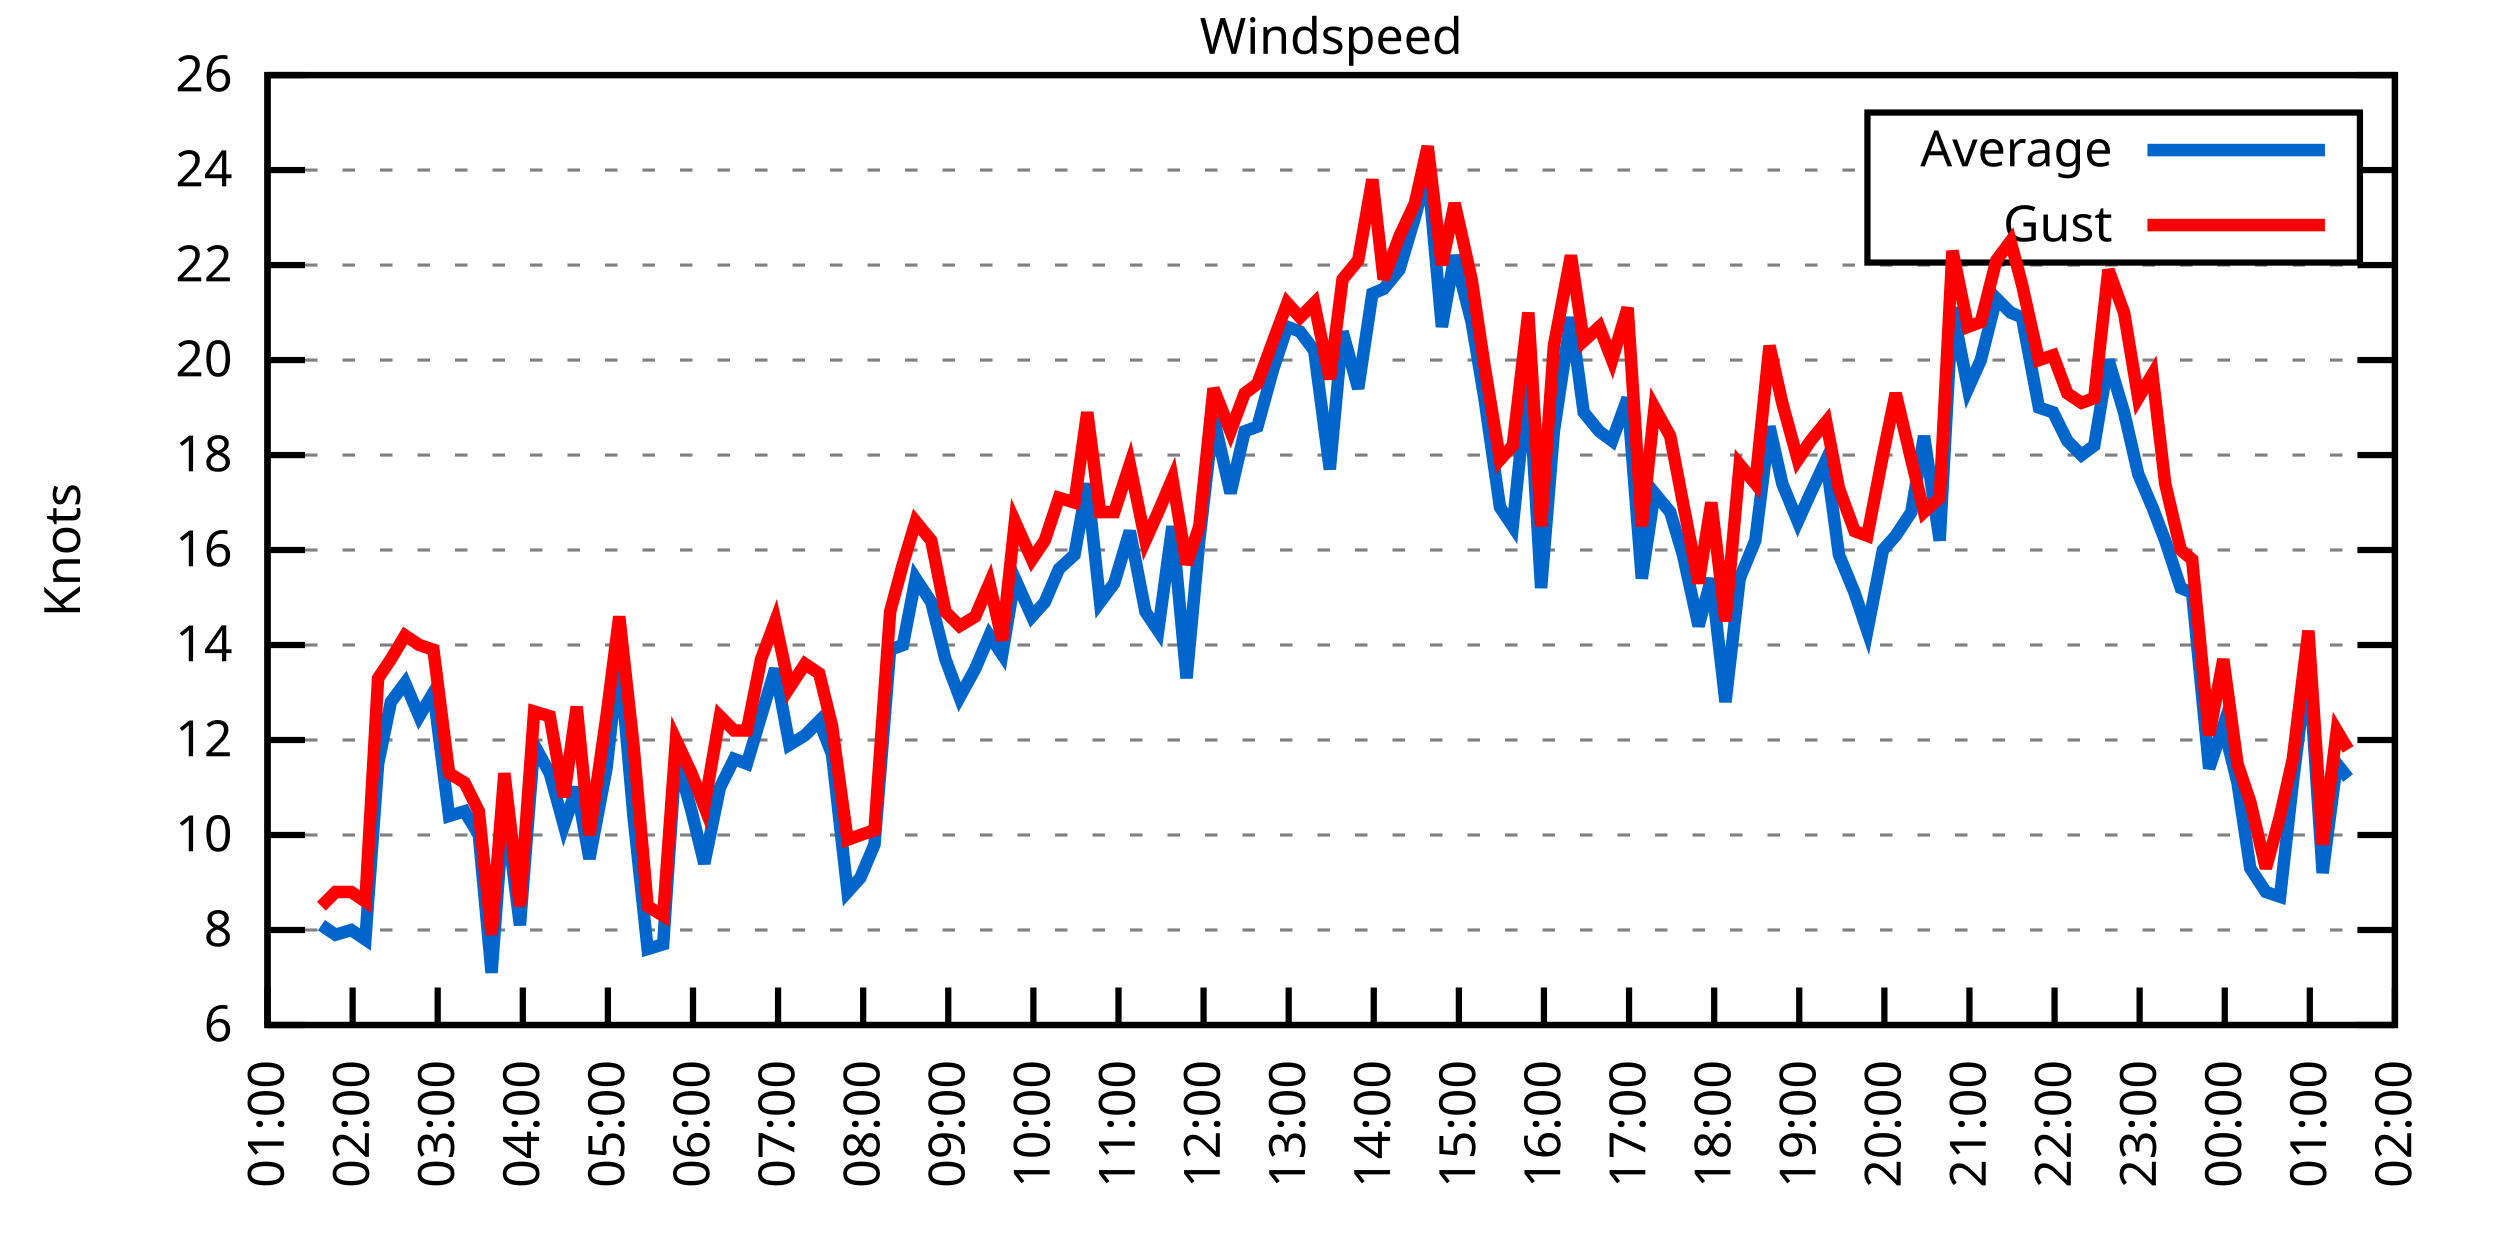
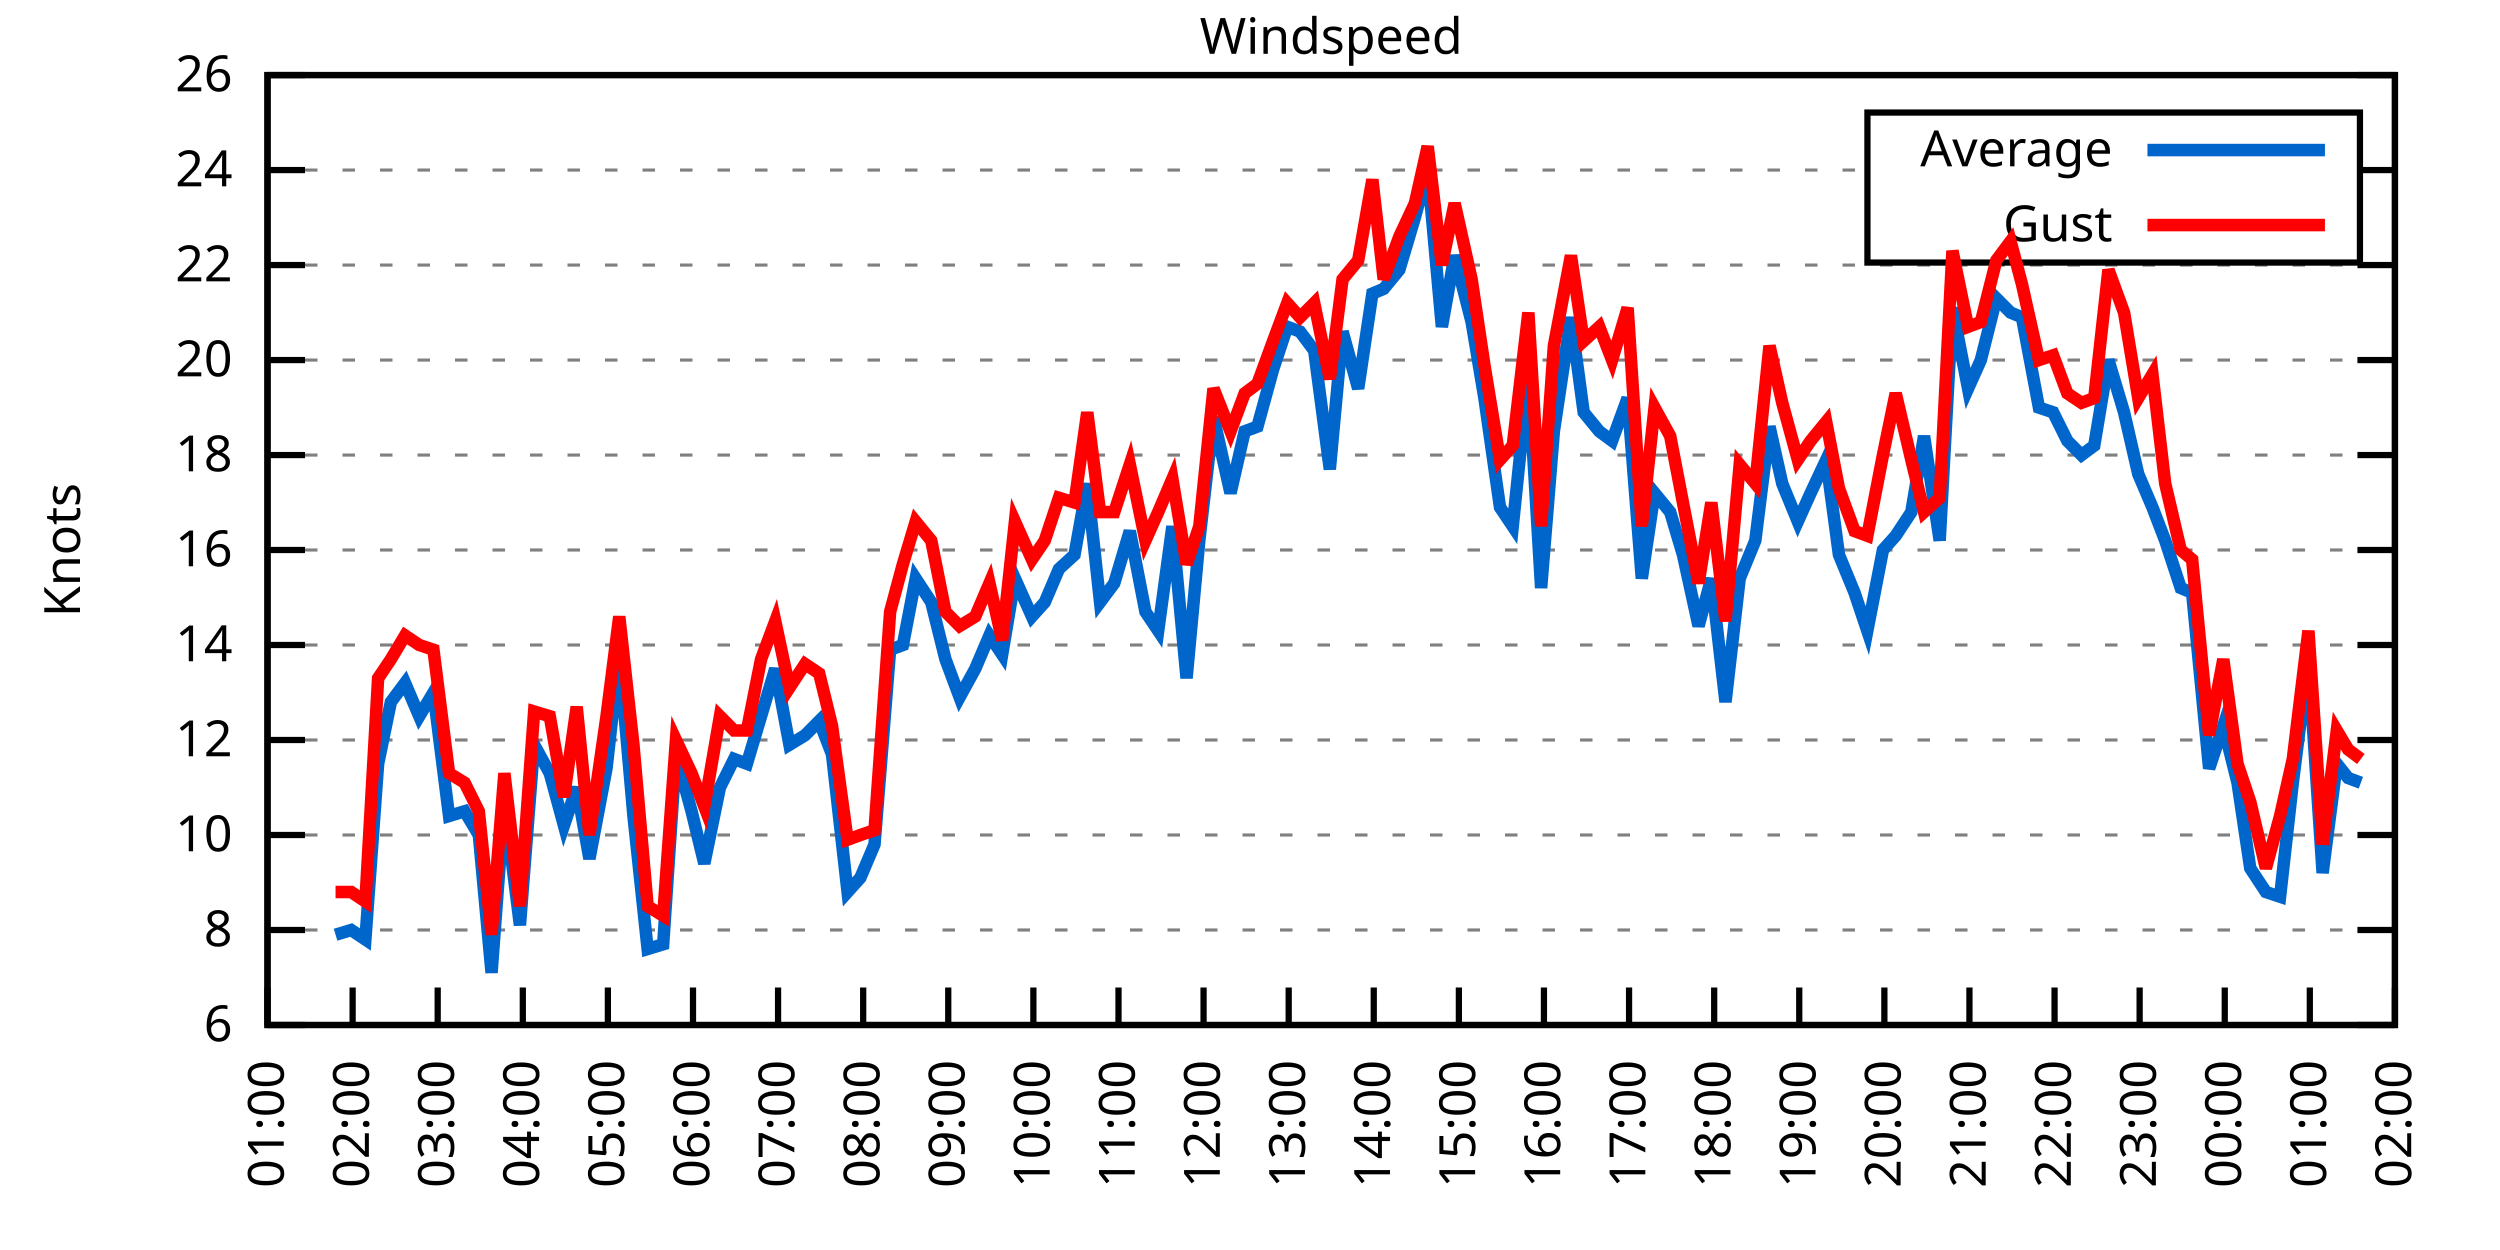
<svg xmlns="http://www.w3.org/2000/svg" xmlns:xlink="http://www.w3.org/1999/xlink" width="400" height="200" viewBox="0 0 400 200">
  <g id="gnuplot_canvas">
    <rect x="0" y="0" width="400" height="200" fill="none" />
    <defs>
      <circle id="gpDot" r="0.5" stroke-width="0.5" stroke="currentColor" />
      <path id="gpPt0" stroke-width="0.333" stroke="currentColor" d="M-1,0 h2 M0,-1 v2" />
      <path id="gpPt1" stroke-width="0.333" stroke="currentColor" d="M-1,-1 L1,1 M1,-1 L-1,1" />
      <path id="gpPt2" stroke-width="0.333" stroke="currentColor" d="M-1,0 L1,0 M0,-1 L0,1 M-1,-1 L1,1 M-1,1 L1,-1" />
      <rect id="gpPt3" stroke-width="0.333" stroke="currentColor" x="-1" y="-1" width="2" height="2" />
      <rect id="gpPt4" stroke-width="0.333" stroke="currentColor" fill="currentColor" x="-1" y="-1" width="2" height="2" />
      <circle id="gpPt5" stroke-width="0.333" stroke="currentColor" cx="0" cy="0" r="1" />
      <use xlink:href="#gpPt5" id="gpPt6" fill="currentColor" stroke="none" />
      <path id="gpPt7" stroke-width="0.333" stroke="currentColor" d="M0,-1.33 L-1.33,0.67 L1.33,0.67 z" />
      <use xlink:href="#gpPt7" id="gpPt8" fill="currentColor" stroke="none" />
      <use xlink:href="#gpPt7" id="gpPt9" stroke="currentColor" transform="rotate(180)" />
      <use xlink:href="#gpPt9" id="gpPt10" fill="currentColor" stroke="none" />
      <use xlink:href="#gpPt3" id="gpPt11" stroke="currentColor" transform="rotate(45)" />
      <use xlink:href="#gpPt11" id="gpPt12" fill="currentColor" stroke="none" />
      <path id="gpPt13" stroke-width="0.333" stroke="currentColor" d="M0,1.330 L1.265,0.411 L0.782,-1.067 L-0.782,-1.076 L-1.265,0.411 z" />
      <use xlink:href="#gpPt13" id="gpPt14" fill="currentColor" stroke="none" />
      <filter id="textbox" filterUnits="objectBoundingBox" x="0" y="0" height="1" width="1">
        <feFlood flood-color="white" flood-opacity="1" result="bgnd" />
        <feComposite in="SourceGraphic" in2="bgnd" operator="atop" />
      </filter>
      <filter id="greybox" filterUnits="objectBoundingBox" x="0" y="0" height="1" width="1">
        <feFlood flood-color="lightgrey" flood-opacity="1" result="grey" />
        <feComposite in="SourceGraphic" in2="grey" operator="atop" />
      </filter>
    </defs>
    <g fill="none" color="white" stroke="currentColor" stroke-width="1.00" stroke-linecap="butt" stroke-linejoin="miter">
</g>
    <g fill="none" color="black" stroke="currentColor" stroke-width="1.00" stroke-linecap="butt" stroke-linejoin="miter">
      <g stroke="none" shape-rendering="crispEdges">
        <polygon fill="rgb(255, 255, 255)" points="42.80,164.00 383.18,164.00 383.18,12.02 42.80,12.02 " />
      </g>
    </g>
    <g fill="none" color="black" stroke="currentColor" stroke-width="1.00" stroke-linecap="butt" stroke-linejoin="miter">
</g>
    <g fill="none" color="black" stroke="black" stroke-width="0.50" stroke-linecap="butt" stroke-linejoin="miter">
</g>
    <g fill="none" color="gray" stroke="currentColor" stroke-width="0.50" stroke-linecap="butt" stroke-linejoin="miter">
      <path stroke="gray" stroke-dasharray="2,4" class="gridline" d="M42.80,164.00 L383.19,164.00  " />
    </g>
    <g fill="none" color="gray" stroke="gray" stroke-width="1.00" stroke-linecap="butt" stroke-linejoin="miter">
</g>
    <g fill="none" color="black" stroke="currentColor" stroke-width="1.00" stroke-linecap="butt" stroke-linejoin="miter">
      <path stroke="black" d="M42.80,164.00 L48.80,164.00 M383.19,164.00 L377.19,164.00  " />
      <g transform="translate(37.20,166.60)" stroke="none" fill="black" font-family="Sans" font-size="8.00" text-anchor="end">
        <text>
          <tspan font-family="Sans"> 6</tspan>
        </text>
      </g>
    </g>
    <g fill="none" color="black" stroke="currentColor" stroke-width="1.00" stroke-linecap="butt" stroke-linejoin="miter">
</g>
    <g fill="none" color="black" stroke="black" stroke-width="0.50" stroke-linecap="butt" stroke-linejoin="miter">
</g>
    <g fill="none" color="gray" stroke="currentColor" stroke-width="0.50" stroke-linecap="butt" stroke-linejoin="miter">
      <path stroke="gray" stroke-dasharray="2,4" class="gridline" d="M42.80,148.80 L383.19,148.80  " />
    </g>
    <g fill="none" color="gray" stroke="gray" stroke-width="1.00" stroke-linecap="butt" stroke-linejoin="miter">
</g>
    <g fill="none" color="black" stroke="currentColor" stroke-width="1.00" stroke-linecap="butt" stroke-linejoin="miter">
      <path stroke="black" d="M42.80,148.80 L48.80,148.80 M383.19,148.80 L377.19,148.80  " />
      <g transform="translate(37.20,151.40)" stroke="none" fill="black" font-family="Sans" font-size="8.00" text-anchor="end">
        <text>
          <tspan font-family="Sans"> 8</tspan>
        </text>
      </g>
    </g>
    <g fill="none" color="black" stroke="currentColor" stroke-width="1.00" stroke-linecap="butt" stroke-linejoin="miter">
</g>
    <g fill="none" color="black" stroke="black" stroke-width="0.50" stroke-linecap="butt" stroke-linejoin="miter">
</g>
    <g fill="none" color="gray" stroke="currentColor" stroke-width="0.50" stroke-linecap="butt" stroke-linejoin="miter">
      <path stroke="gray" stroke-dasharray="2,4" class="gridline" d="M42.80,133.60 L383.19,133.60  " />
    </g>
    <g fill="none" color="gray" stroke="gray" stroke-width="1.00" stroke-linecap="butt" stroke-linejoin="miter">
</g>
    <g fill="none" color="black" stroke="currentColor" stroke-width="1.00" stroke-linecap="butt" stroke-linejoin="miter">
      <path stroke="black" d="M42.80,133.60 L48.80,133.60 M383.19,133.60 L377.19,133.60  " />
      <g transform="translate(37.20,136.20)" stroke="none" fill="black" font-family="Sans" font-size="8.00" text-anchor="end">
        <text>
          <tspan font-family="Sans"> 10</tspan>
        </text>
      </g>
    </g>
    <g fill="none" color="black" stroke="currentColor" stroke-width="1.00" stroke-linecap="butt" stroke-linejoin="miter">
</g>
    <g fill="none" color="black" stroke="black" stroke-width="0.50" stroke-linecap="butt" stroke-linejoin="miter">
</g>
    <g fill="none" color="gray" stroke="currentColor" stroke-width="0.50" stroke-linecap="butt" stroke-linejoin="miter">
      <path stroke="gray" stroke-dasharray="2,4" class="gridline" d="M42.80,118.40 L383.19,118.40  " />
    </g>
    <g fill="none" color="gray" stroke="gray" stroke-width="1.00" stroke-linecap="butt" stroke-linejoin="miter">
</g>
    <g fill="none" color="black" stroke="currentColor" stroke-width="1.00" stroke-linecap="butt" stroke-linejoin="miter">
      <path stroke="black" d="M42.80,118.40 L48.80,118.40 M383.19,118.40 L377.19,118.40  " />
      <g transform="translate(37.20,121.00)" stroke="none" fill="black" font-family="Sans" font-size="8.00" text-anchor="end">
        <text>
          <tspan font-family="Sans"> 12</tspan>
        </text>
      </g>
    </g>
    <g fill="none" color="black" stroke="currentColor" stroke-width="1.00" stroke-linecap="butt" stroke-linejoin="miter">
</g>
    <g fill="none" color="black" stroke="black" stroke-width="0.50" stroke-linecap="butt" stroke-linejoin="miter">
</g>
    <g fill="none" color="gray" stroke="currentColor" stroke-width="0.50" stroke-linecap="butt" stroke-linejoin="miter">
      <path stroke="gray" stroke-dasharray="2,4" class="gridline" d="M42.80,103.20 L383.19,103.20  " />
    </g>
    <g fill="none" color="gray" stroke="gray" stroke-width="1.00" stroke-linecap="butt" stroke-linejoin="miter">
</g>
    <g fill="none" color="black" stroke="currentColor" stroke-width="1.00" stroke-linecap="butt" stroke-linejoin="miter">
      <path stroke="black" d="M42.80,103.20 L48.80,103.20 M383.19,103.20 L377.19,103.20  " />
      <g transform="translate(37.20,105.80)" stroke="none" fill="black" font-family="Sans" font-size="8.00" text-anchor="end">
        <text>
          <tspan font-family="Sans"> 14</tspan>
        </text>
      </g>
    </g>
    <g fill="none" color="black" stroke="currentColor" stroke-width="1.00" stroke-linecap="butt" stroke-linejoin="miter">
</g>
    <g fill="none" color="black" stroke="black" stroke-width="0.50" stroke-linecap="butt" stroke-linejoin="miter">
</g>
    <g fill="none" color="gray" stroke="currentColor" stroke-width="0.50" stroke-linecap="butt" stroke-linejoin="miter">
      <path stroke="gray" stroke-dasharray="2,4" class="gridline" d="M42.80,88.00 L383.19,88.00  " />
    </g>
    <g fill="none" color="gray" stroke="gray" stroke-width="1.00" stroke-linecap="butt" stroke-linejoin="miter">
</g>
    <g fill="none" color="black" stroke="currentColor" stroke-width="1.00" stroke-linecap="butt" stroke-linejoin="miter">
      <path stroke="black" d="M42.80,88.00 L48.80,88.00 M383.19,88.00 L377.19,88.00  " />
      <g transform="translate(37.20,90.60)" stroke="none" fill="black" font-family="Sans" font-size="8.00" text-anchor="end">
        <text>
          <tspan font-family="Sans"> 16</tspan>
        </text>
      </g>
    </g>
    <g fill="none" color="black" stroke="currentColor" stroke-width="1.00" stroke-linecap="butt" stroke-linejoin="miter">
</g>
    <g fill="none" color="black" stroke="black" stroke-width="0.50" stroke-linecap="butt" stroke-linejoin="miter">
</g>
    <g fill="none" color="gray" stroke="currentColor" stroke-width="0.50" stroke-linecap="butt" stroke-linejoin="miter">
      <path stroke="gray" stroke-dasharray="2,4" class="gridline" d="M42.80,72.81 L383.19,72.81  " />
    </g>
    <g fill="none" color="gray" stroke="gray" stroke-width="1.00" stroke-linecap="butt" stroke-linejoin="miter">
</g>
    <g fill="none" color="black" stroke="currentColor" stroke-width="1.00" stroke-linecap="butt" stroke-linejoin="miter">
      <path stroke="black" d="M42.80,72.81 L48.80,72.81 M383.19,72.81 L377.19,72.81  " />
      <g transform="translate(37.20,75.41)" stroke="none" fill="black" font-family="Sans" font-size="8.00" text-anchor="end">
        <text>
          <tspan font-family="Sans"> 18</tspan>
        </text>
      </g>
    </g>
    <g fill="none" color="black" stroke="currentColor" stroke-width="1.00" stroke-linecap="butt" stroke-linejoin="miter">
</g>
    <g fill="none" color="black" stroke="black" stroke-width="0.50" stroke-linecap="butt" stroke-linejoin="miter">
</g>
    <g fill="none" color="gray" stroke="currentColor" stroke-width="0.50" stroke-linecap="butt" stroke-linejoin="miter">
      <path stroke="gray" stroke-dasharray="2,4" class="gridline" d="M42.80,57.61 L383.19,57.61  " />
    </g>
    <g fill="none" color="gray" stroke="gray" stroke-width="1.00" stroke-linecap="butt" stroke-linejoin="miter">
</g>
    <g fill="none" color="black" stroke="currentColor" stroke-width="1.00" stroke-linecap="butt" stroke-linejoin="miter">
      <path stroke="black" d="M42.80,57.61 L48.80,57.61 M383.19,57.61 L377.19,57.61  " />
      <g transform="translate(37.20,60.21)" stroke="none" fill="black" font-family="Sans" font-size="8.00" text-anchor="end">
        <text>
          <tspan font-family="Sans"> 20</tspan>
        </text>
      </g>
    </g>
    <g fill="none" color="black" stroke="currentColor" stroke-width="1.00" stroke-linecap="butt" stroke-linejoin="miter">
</g>
    <g fill="none" color="black" stroke="black" stroke-width="0.50" stroke-linecap="butt" stroke-linejoin="miter">
</g>
    <g fill="none" color="gray" stroke="currentColor" stroke-width="0.50" stroke-linecap="butt" stroke-linejoin="miter">
      <path stroke="gray" stroke-dasharray="2,4" class="gridline" d="M42.80,42.41 L383.19,42.41  " />
    </g>
    <g fill="none" color="gray" stroke="gray" stroke-width="1.00" stroke-linecap="butt" stroke-linejoin="miter">
</g>
    <g fill="none" color="black" stroke="currentColor" stroke-width="1.00" stroke-linecap="butt" stroke-linejoin="miter">
      <path stroke="black" d="M42.80,42.41 L48.80,42.41 M383.19,42.41 L377.19,42.41  " />
      <g transform="translate(37.20,45.01)" stroke="none" fill="black" font-family="Sans" font-size="8.00" text-anchor="end">
        <text>
          <tspan font-family="Sans"> 22</tspan>
        </text>
      </g>
    </g>
    <g fill="none" color="black" stroke="currentColor" stroke-width="1.00" stroke-linecap="butt" stroke-linejoin="miter">
</g>
    <g fill="none" color="black" stroke="black" stroke-width="0.50" stroke-linecap="butt" stroke-linejoin="miter">
</g>
    <g fill="none" color="gray" stroke="currentColor" stroke-width="0.50" stroke-linecap="butt" stroke-linejoin="miter">
      <path stroke="gray" stroke-dasharray="2,4" class="gridline" d="M42.80,27.21 L298.79,27.21 M377.59,27.21 L383.19,27.21  " />
    </g>
    <g fill="none" color="gray" stroke="gray" stroke-width="1.00" stroke-linecap="butt" stroke-linejoin="miter">
</g>
    <g fill="none" color="black" stroke="currentColor" stroke-width="1.00" stroke-linecap="butt" stroke-linejoin="miter">
      <path stroke="black" d="M42.80,27.21 L48.80,27.21 M383.19,27.21 L377.19,27.21  " />
      <g transform="translate(37.20,29.81)" stroke="none" fill="black" font-family="Sans" font-size="8.00" text-anchor="end">
        <text>
          <tspan font-family="Sans"> 24</tspan>
        </text>
      </g>
    </g>
    <g fill="none" color="black" stroke="currentColor" stroke-width="1.00" stroke-linecap="butt" stroke-linejoin="miter">
</g>
    <g fill="none" color="black" stroke="black" stroke-width="0.50" stroke-linecap="butt" stroke-linejoin="miter">
</g>
    <g fill="none" color="gray" stroke="currentColor" stroke-width="0.50" stroke-linecap="butt" stroke-linejoin="miter">
      <path stroke="gray" stroke-dasharray="2,4" class="gridline" d="M42.80,12.01 L383.19,12.01  " />
    </g>
    <g fill="none" color="gray" stroke="gray" stroke-width="1.00" stroke-linecap="butt" stroke-linejoin="miter">
</g>
    <g fill="none" color="black" stroke="currentColor" stroke-width="1.00" stroke-linecap="butt" stroke-linejoin="miter">
      <path stroke="black" d="M42.80,12.01 L48.80,12.01 M383.19,12.01 L377.19,12.01  " />
      <g transform="translate(37.20,14.61)" stroke="none" fill="black" font-family="Sans" font-size="8.00" text-anchor="end">
        <text>
          <tspan font-family="Sans"> 26</tspan>
        </text>
      </g>
    </g>
    <g fill="none" color="black" stroke="currentColor" stroke-width="1.00" stroke-linecap="butt" stroke-linejoin="miter">
      <path stroke="black" d="M42.80,164.00 L42.80,158.00  " />
      <g transform="translate(45.40,169.60) rotate(270.00)" stroke="none" fill="black" font-family="Sans" font-size="8.00" text-anchor="end">
        <text>
          <tspan font-family="Sans">01:00</tspan>
        </text>
      </g>
    </g>
    <g fill="none" color="black" stroke="currentColor" stroke-width="1.00" stroke-linecap="butt" stroke-linejoin="miter">
      <path stroke="black" d="M56.42,164.00 L56.42,158.00  " />
      <g transform="translate(59.02,169.60) rotate(270.00)" stroke="none" fill="black" font-family="Sans" font-size="8.00" text-anchor="end">
        <text>
          <tspan font-family="Sans">02:00</tspan>
        </text>
      </g>
    </g>
    <g fill="none" color="black" stroke="currentColor" stroke-width="1.00" stroke-linecap="butt" stroke-linejoin="miter">
      <path stroke="black" d="M70.03,164.00 L70.03,158.00  " />
      <g transform="translate(72.63,169.60) rotate(270.00)" stroke="none" fill="black" font-family="Sans" font-size="8.00" text-anchor="end">
        <text>
          <tspan font-family="Sans">03:00</tspan>
        </text>
      </g>
    </g>
    <g fill="none" color="black" stroke="currentColor" stroke-width="1.00" stroke-linecap="butt" stroke-linejoin="miter">
      <path stroke="black" d="M83.65,164.00 L83.65,158.00  " />
      <g transform="translate(86.25,169.60) rotate(270.00)" stroke="none" fill="black" font-family="Sans" font-size="8.00" text-anchor="end">
        <text>
          <tspan font-family="Sans">04:00</tspan>
        </text>
      </g>
    </g>
    <g fill="none" color="black" stroke="currentColor" stroke-width="1.00" stroke-linecap="butt" stroke-linejoin="miter">
      <path stroke="black" d="M97.26,164.00 L97.26,158.00  " />
      <g transform="translate(99.86,169.60) rotate(270.00)" stroke="none" fill="black" font-family="Sans" font-size="8.00" text-anchor="end">
        <text>
          <tspan font-family="Sans">05:00</tspan>
        </text>
      </g>
    </g>
    <g fill="none" color="black" stroke="currentColor" stroke-width="1.00" stroke-linecap="butt" stroke-linejoin="miter">
      <path stroke="black" d="M110.88,164.00 L110.88,158.00  " />
      <g transform="translate(113.48,169.60) rotate(270.00)" stroke="none" fill="black" font-family="Sans" font-size="8.00" text-anchor="end">
        <text>
          <tspan font-family="Sans">06:00</tspan>
        </text>
      </g>
    </g>
    <g fill="none" color="black" stroke="currentColor" stroke-width="1.00" stroke-linecap="butt" stroke-linejoin="miter">
      <path stroke="black" d="M124.49,164.00 L124.49,158.00  " />
      <g transform="translate(127.09,169.60) rotate(270.00)" stroke="none" fill="black" font-family="Sans" font-size="8.00" text-anchor="end">
        <text>
          <tspan font-family="Sans">07:00</tspan>
        </text>
      </g>
    </g>
    <g fill="none" color="black" stroke="currentColor" stroke-width="1.00" stroke-linecap="butt" stroke-linejoin="miter">
      <path stroke="black" d="M138.11,164.00 L138.11,158.00  " />
      <g transform="translate(140.71,169.60) rotate(270.00)" stroke="none" fill="black" font-family="Sans" font-size="8.00" text-anchor="end">
        <text>
          <tspan font-family="Sans">08:00</tspan>
        </text>
      </g>
    </g>
    <g fill="none" color="black" stroke="currentColor" stroke-width="1.00" stroke-linecap="butt" stroke-linejoin="miter">
      <path stroke="black" d="M151.72,164.00 L151.72,158.00  " />
      <g transform="translate(154.32,169.60) rotate(270.00)" stroke="none" fill="black" font-family="Sans" font-size="8.00" text-anchor="end">
        <text>
          <tspan font-family="Sans">09:00</tspan>
        </text>
      </g>
    </g>
    <g fill="none" color="black" stroke="currentColor" stroke-width="1.00" stroke-linecap="butt" stroke-linejoin="miter">
      <path stroke="black" d="M165.34,164.00 L165.34,158.00  " />
      <g transform="translate(167.94,169.60) rotate(270.00)" stroke="none" fill="black" font-family="Sans" font-size="8.00" text-anchor="end">
        <text>
          <tspan font-family="Sans">10:00</tspan>
        </text>
      </g>
    </g>
    <g fill="none" color="black" stroke="currentColor" stroke-width="1.00" stroke-linecap="butt" stroke-linejoin="miter">
      <path stroke="black" d="M178.96,164.00 L178.96,158.00  " />
      <g transform="translate(181.56,169.60) rotate(270.00)" stroke="none" fill="black" font-family="Sans" font-size="8.00" text-anchor="end">
        <text>
          <tspan font-family="Sans">11:00</tspan>
        </text>
      </g>
    </g>
    <g fill="none" color="black" stroke="currentColor" stroke-width="1.00" stroke-linecap="butt" stroke-linejoin="miter">
      <path stroke="black" d="M192.57,164.00 L192.57,158.00  " />
      <g transform="translate(195.17,169.60) rotate(270.00)" stroke="none" fill="black" font-family="Sans" font-size="8.00" text-anchor="end">
        <text>
          <tspan font-family="Sans">12:00</tspan>
        </text>
      </g>
    </g>
    <g fill="none" color="black" stroke="currentColor" stroke-width="1.00" stroke-linecap="butt" stroke-linejoin="miter">
      <path stroke="black" d="M206.19,164.00 L206.19,158.00  " />
      <g transform="translate(208.79,169.60) rotate(270.00)" stroke="none" fill="black" font-family="Sans" font-size="8.00" text-anchor="end">
        <text>
          <tspan font-family="Sans">13:00</tspan>
        </text>
      </g>
    </g>
    <g fill="none" color="black" stroke="currentColor" stroke-width="1.00" stroke-linecap="butt" stroke-linejoin="miter">
      <path stroke="black" d="M219.80,164.00 L219.80,158.00  " />
      <g transform="translate(222.40,169.60) rotate(270.00)" stroke="none" fill="black" font-family="Sans" font-size="8.00" text-anchor="end">
        <text>
          <tspan font-family="Sans">14:00</tspan>
        </text>
      </g>
    </g>
    <g fill="none" color="black" stroke="currentColor" stroke-width="1.00" stroke-linecap="butt" stroke-linejoin="miter">
      <path stroke="black" d="M233.42,164.00 L233.42,158.00  " />
      <g transform="translate(236.02,169.60) rotate(270.00)" stroke="none" fill="black" font-family="Sans" font-size="8.00" text-anchor="end">
        <text>
          <tspan font-family="Sans">15:00</tspan>
        </text>
      </g>
    </g>
    <g fill="none" color="black" stroke="currentColor" stroke-width="1.00" stroke-linecap="butt" stroke-linejoin="miter">
      <path stroke="black" d="M247.03,164.00 L247.03,158.00  " />
      <g transform="translate(249.63,169.60) rotate(270.00)" stroke="none" fill="black" font-family="Sans" font-size="8.00" text-anchor="end">
        <text>
          <tspan font-family="Sans">16:00</tspan>
        </text>
      </g>
    </g>
    <g fill="none" color="black" stroke="currentColor" stroke-width="1.00" stroke-linecap="butt" stroke-linejoin="miter">
      <path stroke="black" d="M260.65,164.00 L260.65,158.00  " />
      <g transform="translate(263.25,169.60) rotate(270.00)" stroke="none" fill="black" font-family="Sans" font-size="8.00" text-anchor="end">
        <text>
          <tspan font-family="Sans">17:00</tspan>
        </text>
      </g>
    </g>
    <g fill="none" color="black" stroke="currentColor" stroke-width="1.00" stroke-linecap="butt" stroke-linejoin="miter">
      <path stroke="black" d="M274.27,164.00 L274.27,158.00  " />
      <g transform="translate(276.87,169.60) rotate(270.00)" stroke="none" fill="black" font-family="Sans" font-size="8.00" text-anchor="end">
        <text>
          <tspan font-family="Sans">18:00</tspan>
        </text>
      </g>
    </g>
    <g fill="none" color="black" stroke="currentColor" stroke-width="1.00" stroke-linecap="butt" stroke-linejoin="miter">
      <path stroke="black" d="M287.88,164.00 L287.88,158.00  " />
      <g transform="translate(290.48,169.60) rotate(270.00)" stroke="none" fill="black" font-family="Sans" font-size="8.00" text-anchor="end">
        <text>
          <tspan font-family="Sans">19:00</tspan>
        </text>
      </g>
    </g>
    <g fill="none" color="black" stroke="currentColor" stroke-width="1.00" stroke-linecap="butt" stroke-linejoin="miter">
      <path stroke="black" d="M301.50,164.00 L301.50,158.00  " />
      <g transform="translate(304.10,169.60) rotate(270.00)" stroke="none" fill="black" font-family="Sans" font-size="8.00" text-anchor="end">
        <text>
          <tspan font-family="Sans">20:00</tspan>
        </text>
      </g>
    </g>
    <g fill="none" color="black" stroke="currentColor" stroke-width="1.00" stroke-linecap="butt" stroke-linejoin="miter">
      <path stroke="black" d="M315.11,164.00 L315.11,158.00  " />
      <g transform="translate(317.71,169.60) rotate(270.00)" stroke="none" fill="black" font-family="Sans" font-size="8.00" text-anchor="end">
        <text>
          <tspan font-family="Sans">21:00</tspan>
        </text>
      </g>
    </g>
    <g fill="none" color="black" stroke="currentColor" stroke-width="1.00" stroke-linecap="butt" stroke-linejoin="miter">
      <path stroke="black" d="M328.73,164.00 L328.73,158.00  " />
      <g transform="translate(331.33,169.60) rotate(270.00)" stroke="none" fill="black" font-family="Sans" font-size="8.00" text-anchor="end">
        <text>
          <tspan font-family="Sans">22:00</tspan>
        </text>
      </g>
    </g>
    <g fill="none" color="black" stroke="currentColor" stroke-width="1.00" stroke-linecap="butt" stroke-linejoin="miter">
      <path stroke="black" d="M342.34,164.00 L342.34,158.00  " />
      <g transform="translate(344.94,169.60) rotate(270.00)" stroke="none" fill="black" font-family="Sans" font-size="8.00" text-anchor="end">
        <text>
          <tspan font-family="Sans">23:00</tspan>
        </text>
      </g>
    </g>
    <g fill="none" color="black" stroke="currentColor" stroke-width="1.00" stroke-linecap="butt" stroke-linejoin="miter">
      <path stroke="black" d="M355.96,164.00 L355.96,158.00  " />
      <g transform="translate(358.56,169.60) rotate(270.00)" stroke="none" fill="black" font-family="Sans" font-size="8.00" text-anchor="end">
        <text>
          <tspan font-family="Sans">00:00</tspan>
        </text>
      </g>
    </g>
    <g fill="none" color="black" stroke="currentColor" stroke-width="1.00" stroke-linecap="butt" stroke-linejoin="miter">
      <path stroke="black" d="M369.57,164.00 L369.57,158.00  " />
      <g transform="translate(372.17,169.60) rotate(270.00)" stroke="none" fill="black" font-family="Sans" font-size="8.00" text-anchor="end">
        <text>
          <tspan font-family="Sans">01:00</tspan>
        </text>
      </g>
    </g>
    <g fill="none" color="black" stroke="currentColor" stroke-width="1.00" stroke-linecap="butt" stroke-linejoin="miter">
      <path stroke="black" d="M383.19,164.00 L383.19,158.00  " />
      <g transform="translate(385.79,169.60) rotate(270.00)" stroke="none" fill="black" font-family="Sans" font-size="8.00" text-anchor="end">
        <text>
          <tspan font-family="Sans">02:00</tspan>
        </text>
      </g>
    </g>
    <g fill="none" color="black" stroke="currentColor" stroke-width="1.00" stroke-linecap="butt" stroke-linejoin="miter">
</g>
    <g fill="none" color="black" stroke="currentColor" stroke-width="1.00" stroke-linecap="butt" stroke-linejoin="miter">
      <path stroke="black" d="M42.80,12.01 L42.80,164.00 L383.19,164.00 L383.19,12.01 L42.80,12.01 Z  " />
    </g>
    <g fill="none" color="black" stroke="currentColor" stroke-width="1.00" stroke-linecap="butt" stroke-linejoin="miter">
</g>
    <g fill="none" color="black" stroke="currentColor" stroke-width="1.00" stroke-linecap="butt" stroke-linejoin="miter">
      <path stroke="black" d="M298.79,42.01 L298.79,18.01 L377.59,18.01 L377.59,42.01 L298.79,42.01 Z  " />
    </g>
    <g id="Windspeed_plot_1">
      <g fill="none" color="white" stroke="black" stroke-width="2.00" stroke-linecap="butt" stroke-linejoin="miter">
</g>
      <g fill="none" color="black" stroke="currentColor" stroke-width="2.00" stroke-linecap="butt" stroke-linejoin="miter">
        <g transform="translate(337.99,26.61)" stroke="none" fill="black" font-family="Sans" font-size="8.00" text-anchor="end">
          <text>
            <tspan font-family="Sans">Average</tspan>
          </text>
        </g>
      </g>
      <g fill="none" color="black" stroke="currentColor" stroke-width="2.00" stroke-linecap="butt" stroke-linejoin="miter">
-         <path stroke="rgb(  0, 102, 204)" d="M343.59,24.01 L371.99,24.01 M51.42,148.04 L53.69,149.56 L56.19,148.80 L58.46,150.32 L60.50,122.20 L62.54,112.32   L64.81,109.28 L67.08,114.60 L69.35,110.80 L71.85,130.56 L74.34,129.80 L76.61,133.60 L78.65,155.64 L80.70,128.28   L83.19,148.04 L85.46,119.16 L87.96,123.72 L90.23,132.08 L92.27,126.00 L94.31,137.40 L97.04,122.96 L99.08,104.72   L101.35,130.56 L103.62,151.84 L106.11,151.08 L108.15,120.68 L110.65,129.80 L112.69,138.16 L115.19,126.00 L117.46,121.44   L119.50,122.20 L121.77,114.60 L124.04,107.00 L126.31,119.16 L128.81,117.64 L131.07,115.36 L133.12,120.68 L135.61,142.72   L137.66,140.44 L139.92,135.12 L142.42,103.96 L144.46,103.20 L146.51,92.56 L149.00,96.36 L151.27,105.48 L153.54,111.56   L156.04,107.00 L158.31,101.68 L160.35,104.72 L162.39,92.56 L165.11,98.64 L167.16,96.36 L169.43,91.04 L171.92,88.76   L173.96,77.37 L176.01,96.36 L178.28,93.32 L180.77,84.97 L183.27,97.88 L185.31,100.92 L187.58,84.21 L189.85,108.52   L191.89,86.49 L194.16,66.73 L196.88,78.89 L199.15,69.01 L201.19,68.25 L203.69,59.13 L205.96,52.29 L208.00,53.05   L210.27,56.09 L212.77,75.09 L214.81,53.05 L217.31,62.17 L219.58,46.97 L221.39,46.21 L223.89,43.17 L226.38,34.81   L228.43,27.21 L230.70,52.29 L232.74,40.89 L235.46,51.53 L237.50,63.69 L240.00,81.17 L242.04,84.21 L244.54,59.89   L246.58,94.08 L248.62,69.01 L251.35,50.77 L253.39,65.97 L255.88,69.01 L257.93,70.53 L260.42,63.69 L262.69,92.56   L264.73,78.89 L267.23,81.93 L269.27,88.76 L271.77,100.16 L273.81,92.56 L276.08,112.32 L278.35,92.56 L280.85,86.49   L283.12,68.25 L285.16,77.37 L287.65,83.45 L289.70,78.89 L292.19,73.57 L294.23,88.76 L296.73,94.84 L298.77,100.92   L301.27,88.00 L303.31,85.73 L305.81,81.93 L307.85,69.77 L310.35,86.49 L312.39,49.25 L314.89,62.17 L316.93,57.61   L319.42,47.73 L321.69,50.01 L323.51,50.77 L326.23,65.21 L328.50,65.97 L330.77,70.53 L333.04,72.81 L335.08,71.29   L337.35,57.61 L339.85,65.97 L342.12,75.85 L344.39,81.17 L346.43,86.49 L348.92,94.08 L350.74,94.84 L353.46,122.96   L355.73,116.12 L358.00,125.24 L360.04,138.92 L362.54,142.72 L364.81,143.48 L366.85,125.24 L369.35,105.48 L371.62,139.68   L373.89,122.20 L375.70,124.48  " />
+         <path stroke="rgb(  0, 102, 204)" d="M343.59,24.01 L371.99,24.01 M53.69,149.56 L56.19,148.80 L58.46,150.32 L60.50,122.20 L62.54,112.32 L64.81,109.28   L67.08,114.60 L69.35,110.80 L71.85,130.56 L74.34,129.80 L76.61,133.60 L78.65,155.64 L80.70,128.28 L83.19,148.04   L85.46,119.16 L87.96,123.72 L90.23,132.08 L92.27,126.00 L94.31,137.40 L97.04,122.96 L99.08,104.72 L101.35,130.56   L103.62,151.84 L106.11,151.08 L108.15,120.68 L110.65,129.80 L112.69,138.16 L115.19,126.00 L117.46,121.44 L119.50,122.20   L121.77,114.60 L124.04,107.00 L126.31,119.16 L128.81,117.64 L131.07,115.36 L133.12,120.68 L135.61,142.72 L137.66,140.44   L139.92,135.12 L142.42,103.96 L144.46,103.20 L146.51,92.56 L149.00,96.36 L151.27,105.48 L153.54,111.56 L156.04,107.00   L158.31,101.68 L160.35,104.72 L162.39,92.56 L165.11,98.64 L167.16,96.36 L169.43,91.04 L171.92,88.76 L173.96,77.37   L176.01,96.36 L178.28,93.32 L180.77,84.97 L183.27,97.88 L185.31,100.92 L187.58,84.21 L189.85,108.52 L191.89,86.49   L194.16,66.73 L196.88,78.89 L199.15,69.01 L201.19,68.25 L203.69,59.13 L205.96,52.29 L208.00,53.05 L210.27,56.09   L212.77,75.09 L214.81,53.05 L217.31,62.17 L219.58,46.97 L221.39,46.21 L223.89,43.17 L226.38,34.81 L228.43,27.21   L230.70,52.29 L232.74,40.89 L235.46,51.53 L237.50,63.69 L240.00,81.17 L242.04,84.21 L244.54,59.89 L246.58,94.08   L248.62,69.01 L251.35,50.77 L253.39,65.97 L255.88,69.01 L257.93,70.53 L260.42,63.69 L262.69,92.56 L264.73,78.89   L267.23,81.93 L269.27,88.76 L271.77,100.16 L273.81,92.56 L276.08,112.32 L278.35,92.56 L280.85,86.49 L283.12,68.25   L285.16,77.37 L287.65,83.45 L289.70,78.89 L292.19,73.57 L294.23,88.76 L296.73,94.84 L298.77,100.92 L301.27,88.00   L303.31,85.73 L305.81,81.93 L307.85,69.77 L310.35,86.49 L312.39,49.25 L314.89,62.17 L316.93,57.61 L319.42,47.73   L321.69,50.01 L323.51,50.77 L326.23,65.21 L328.50,65.97 L330.77,70.53 L333.04,72.81 L335.08,71.29 L337.35,57.61   L339.85,65.97 L342.12,75.85 L344.39,81.17 L346.43,86.49 L348.92,94.08 L350.74,94.84 L353.46,122.96 L355.73,116.12   L358.00,125.24 L360.04,138.92 L362.54,142.72 L364.81,143.48 L366.85,125.24 L369.35,105.48 L371.62,139.68 L373.89,122.20   L375.70,124.48 L377.74,125.24  " />
      </g>
    </g>
    <g id="Windspeed_plot_2">
      <g fill="none" color="black" stroke="currentColor" stroke-width="2.00" stroke-linecap="butt" stroke-linejoin="miter">
        <g transform="translate(337.99,38.61)" stroke="none" fill="black" font-family="Sans" font-size="8.00" text-anchor="end">
          <text>
            <tspan font-family="Sans">Gust</tspan>
          </text>
        </g>
      </g>
      <g fill="none" color="black" stroke="currentColor" stroke-width="2.00" stroke-linecap="butt" stroke-linejoin="miter">
-         <path stroke="rgb(255,   0,   0)" d="M343.59,36.01 L371.99,36.01 M51.42,145.00 L53.69,142.72 L56.19,142.72 L58.46,144.24 L60.50,108.52 L62.54,105.48   L64.81,101.68 L67.08,103.20 L69.35,103.96 L71.85,123.72 L74.34,125.24 L76.61,129.80 L78.65,149.56 L80.70,123.72   L83.19,145.00 L85.46,113.84 L87.96,114.60 L90.23,127.52 L92.27,113.08 L94.31,133.60 L97.04,114.60 L99.08,98.64   L101.35,119.16 L103.62,145.00 L106.11,146.52 L108.15,118.40 L110.65,123.72 L112.69,129.04 L115.19,114.60 L117.46,116.88   L119.50,116.88 L121.77,105.48 L124.04,99.40 L126.31,110.04 L128.81,106.24 L131.07,107.76 L133.12,116.12 L135.61,134.36   L137.66,133.60 L139.92,132.84 L142.42,97.88 L144.46,90.28 L146.51,83.45 L149.00,86.49 L151.27,97.88 L153.54,100.16   L156.04,98.64 L158.31,93.32 L160.35,102.44 L162.39,83.45 L165.11,89.52 L167.16,86.49 L169.43,79.65 L171.92,80.41   L173.96,65.97 L176.01,81.93 L178.28,81.93 L180.77,74.33 L183.27,86.49 L185.31,81.93 L187.58,76.61 L189.85,90.28   L191.89,84.21 L194.16,62.17 L196.88,69.01 L199.15,62.93 L201.19,61.41 L203.69,54.57 L205.96,48.49 L208.00,50.77   L210.27,48.49 L212.77,60.65 L214.81,44.69 L217.31,41.65 L219.58,28.73 L221.39,44.69 L223.89,37.85 L226.38,32.53   L228.43,23.41 L230.70,42.41 L232.74,32.53 L235.46,44.69 L237.50,58.37 L240.00,73.57 L242.04,71.29 L244.54,50.01   L246.58,84.21 L248.62,55.33 L251.35,40.89 L253.39,54.57 L255.88,52.29 L257.93,57.61 L260.42,49.25 L262.69,84.21   L264.73,65.21 L267.23,69.77 L269.27,80.41 L271.77,93.32 L273.81,80.41 L276.08,99.40 L278.35,74.33 L280.85,77.37   L283.12,55.33 L285.16,64.45 L287.65,73.57 L289.70,70.53 L292.19,67.49 L294.23,78.13 L296.73,84.97 L298.77,85.73   L301.27,72.81 L303.31,62.93 L305.81,73.57 L307.85,81.93 L310.35,79.65 L312.39,40.13 L314.89,52.29 L316.93,51.53   L319.42,41.65 L321.69,38.61 L323.51,45.45 L326.23,57.61 L328.50,56.85 L330.77,62.93 L333.04,64.45 L335.08,63.69   L337.35,43.17 L339.85,50.01 L342.12,63.69 L344.39,59.89 L346.43,77.37 L348.92,88.00 L350.74,89.52 L353.46,117.64   L355.73,105.48 L358.00,122.20 L360.04,128.28 L362.54,138.92 L364.81,130.56 L366.85,121.44 L369.35,100.92 L371.62,135.12   L373.89,116.88 L375.70,119.92  " />
+         <path stroke="rgb(255,   0,   0)" d="M343.59,36.01 L371.99,36.01 M53.69,142.72 L56.19,142.72 L58.46,144.24 L60.50,108.52 L62.54,105.48 L64.81,101.68   L67.08,103.20 L69.35,103.96 L71.85,123.72 L74.34,125.24 L76.61,129.80 L78.65,149.56 L80.70,123.72 L83.19,145.00   L85.46,113.84 L87.96,114.60 L90.23,127.52 L92.27,113.08 L94.31,133.60 L97.04,114.60 L99.08,98.64 L101.35,119.16   L103.62,145.00 L106.11,146.52 L108.15,118.40 L110.65,123.72 L112.69,129.04 L115.19,114.60 L117.46,116.88 L119.50,116.88   L121.77,105.48 L124.04,99.40 L126.31,110.04 L128.81,106.24 L131.07,107.76 L133.12,116.12 L135.61,134.36 L137.66,133.60   L139.92,132.84 L142.42,97.88 L144.46,90.28 L146.51,83.45 L149.00,86.49 L151.27,97.88 L153.54,100.16 L156.04,98.64   L158.31,93.32 L160.35,102.44 L162.39,83.45 L165.11,89.52 L167.16,86.49 L169.43,79.65 L171.92,80.41 L173.96,65.97   L176.01,81.93 L178.28,81.93 L180.77,74.33 L183.27,86.49 L185.31,81.93 L187.58,76.61 L189.85,90.28 L191.89,84.21   L194.16,62.17 L196.88,69.01 L199.15,62.93 L201.19,61.41 L203.69,54.57 L205.96,48.49 L208.00,50.77 L210.27,48.49   L212.77,60.65 L214.81,44.69 L217.31,41.65 L219.58,28.73 L221.39,44.69 L223.89,37.85 L226.38,32.53 L228.43,23.41   L230.70,42.41 L232.74,32.53 L235.46,44.69 L237.50,58.37 L240.00,73.57 L242.04,71.29 L244.54,50.01 L246.58,84.21   L248.62,55.33 L251.35,40.89 L253.39,54.57 L255.88,52.29 L257.93,57.61 L260.42,49.25 L262.69,84.21 L264.73,65.21   L267.23,69.77 L269.27,80.41 L271.77,93.32 L273.81,80.41 L276.08,99.40 L278.35,74.33 L280.85,77.37 L283.12,55.33   L285.16,64.45 L287.65,73.57 L289.70,70.53 L292.19,67.49 L294.23,78.13 L296.73,84.97 L298.77,85.73 L301.27,72.81   L303.31,62.93 L305.81,73.57 L307.85,81.93 L310.35,79.65 L312.39,40.13 L314.89,52.29 L316.93,51.53 L319.42,41.65   L321.69,38.61 L323.51,45.45 L326.23,57.61 L328.50,56.85 L330.77,62.93 L333.04,64.45 L335.08,63.69 L337.35,43.17   L339.85,50.01 L342.12,63.69 L344.39,59.89 L346.43,77.37 L348.92,88.00 L350.74,89.52 L353.46,117.64 L355.73,105.48   L358.00,122.20 L360.04,128.28 L362.54,138.92 L364.81,130.56 L366.85,121.44 L369.35,100.92 L371.62,135.12 L373.89,116.88   L375.70,119.92 L377.74,121.44  " />
      </g>
    </g>
    <g fill="none" color="black" stroke="currentColor" stroke-width="2.00" stroke-linecap="butt" stroke-linejoin="miter">
</g>
    <g fill="none" color="black" stroke="black" stroke-width="1.00" stroke-linecap="butt" stroke-linejoin="miter">
</g>
    <g fill="none" color="black" stroke="currentColor" stroke-width="1.00" stroke-linecap="butt" stroke-linejoin="miter">
      <path stroke="black" d="M42.80,12.01 L42.80,164.00 L383.19,164.00 L383.19,12.01 L42.80,12.01 Z  " />
      <g transform="translate(12.80,88.01) rotate(270.00)" stroke="none" fill="black" font-family="Sans" font-size="8.00" text-anchor="middle">
        <text>
          <tspan font-family="Sans">Knots</tspan>
        </text>
      </g>
    </g>
    <g fill="none" color="black" stroke="currentColor" stroke-width="1.00" stroke-linecap="butt" stroke-linejoin="miter">
</g>
    <g fill="none" color="black" stroke="currentColor" stroke-width="1.00" stroke-linecap="butt" stroke-linejoin="miter">
      <g transform="translate(212.99,8.61)" stroke="none" fill="black" font-family="Sans" font-size="8.00" text-anchor="middle">
        <text>
          <tspan font-family="Sans">Windspeed</tspan>
        </text>
      </g>
    </g>
    <g fill="none" color="black" stroke="currentColor" stroke-width="1.00" stroke-linecap="butt" stroke-linejoin="miter">
</g>
  </g>
</svg>
